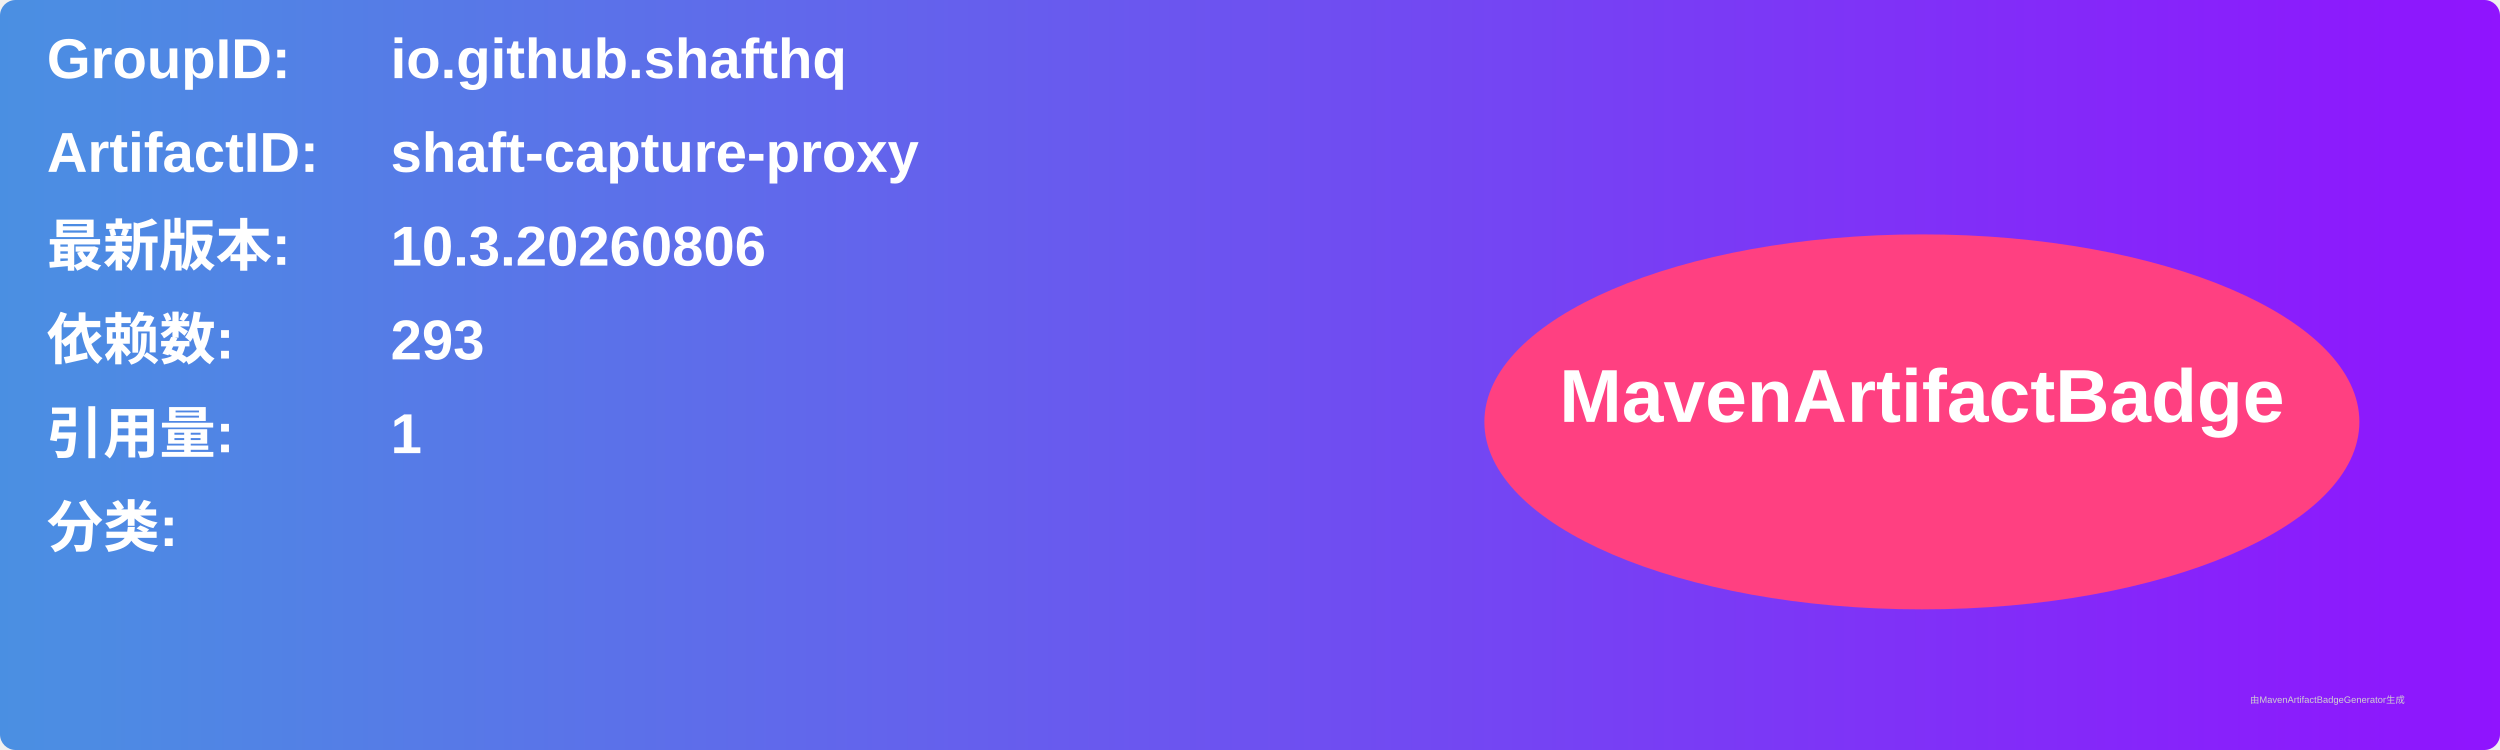
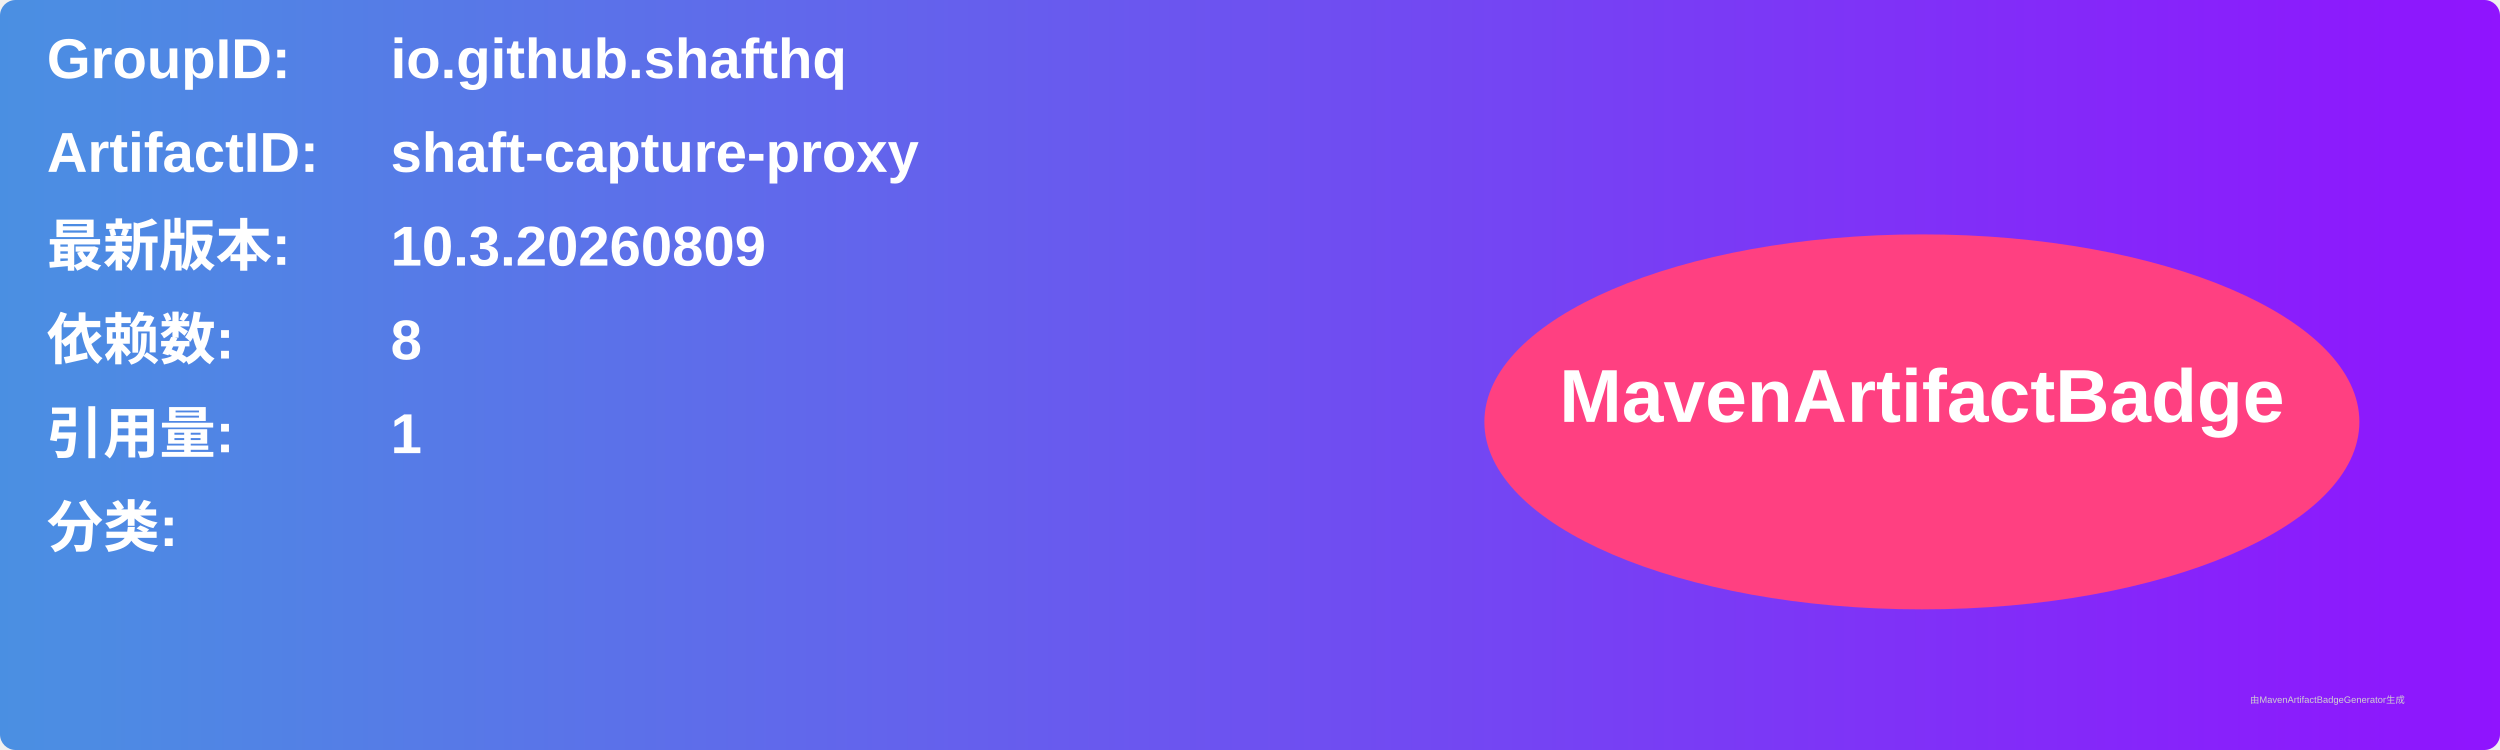
<svg xmlns="http://www.w3.org/2000/svg" width="800" height="240" viewBox="0 0 800 240">
  <linearGradient id="grad" x1="0%" y1="0%" x2="100%" y2="0%">
    <stop offset="0%" stop-color="#4a90e2" />
    <stop offset="100%" stop-color="#9013fe" />
  </linearGradient>
  <rect width="100%" height="100%" rx="5" ry="5" fill="url(#grad)" />
  <g transform="translate(15, 15)">
    <text x="0" y="10" font-family="Arial" font-size="18" fill="white" font-weight="bold" width="260">GroupID:</text>
    <text x="110" y="10" font-family="Arial" font-size="18" fill="white" font-weight="bold" width="460">io.github.shafthq</text>
    <text x="0" y="40" font-family="Arial" font-size="18" fill="white" font-weight="bold" width="260">ArtifactID:</text>
    <text x="110" y="40" font-family="Arial" font-size="18" fill="white" font-weight="bold" width="460">shaft-capture-proxy</text>
    <text x="0" y="70" font-family="Arial" font-size="18" fill="white" font-weight="bold">最新版本:</text>
    <text x="110" y="70" font-family="Arial" font-size="18" fill="white" font-weight="bold">
-       <tspan font-weight="bold">10.3.20260806</tspan>
+       <tspan font-weight="bold">10.3.20260809</tspan>
    </text>
    <text x="0" y="100" font-family="Arial" font-size="18" fill="white" font-weight="bold">依赖数: </text>
    <text x="110" y="100" font-family="Arial" font-size="18" fill="white">
-       <tspan font-weight="bold">293</tspan>
+       <tspan font-weight="bold">8</tspan>
    </text>
    <text x="0" y="130" font-family="Arial" font-size="18" fill="white" font-weight="bold">引用量: </text>
    <text x="110" y="130" font-family="Arial" font-size="18" fill="white">
      <tspan font-weight="bold">1</tspan>
    </text>
    <text x="0" y="160" font-family="Arial" font-size="18" fill="white" font-weight="bold">分类:</text>
    <text x="10" y="190" font-family="Arial" font-size="10" fill="white">
      <tspan font-weight="bold" />
    </text>
    <ellipse cx="600" cy="120" rx="140" ry="60" fill="#ff4081" />
    <text x="600" y="120" text-anchor="middle" font-family="Arial" font-size="24" fill="white" font-weight="bold">MavenArtifactBadge</text>
  </g>
  <text x="720" y="225" font-family="Arial" font-size="3" fill="#d0d0d0">由MavenArtifactBadgeGenerator生成</text>
</svg>
